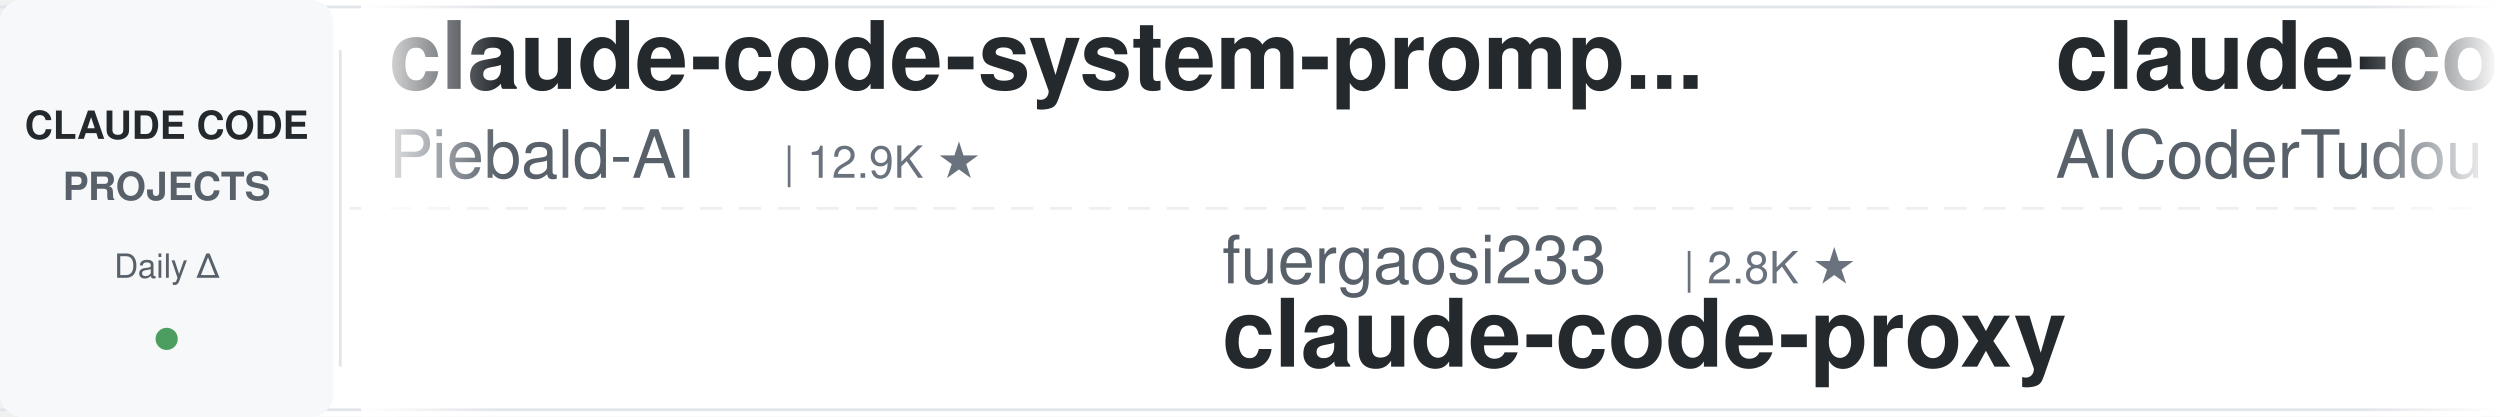
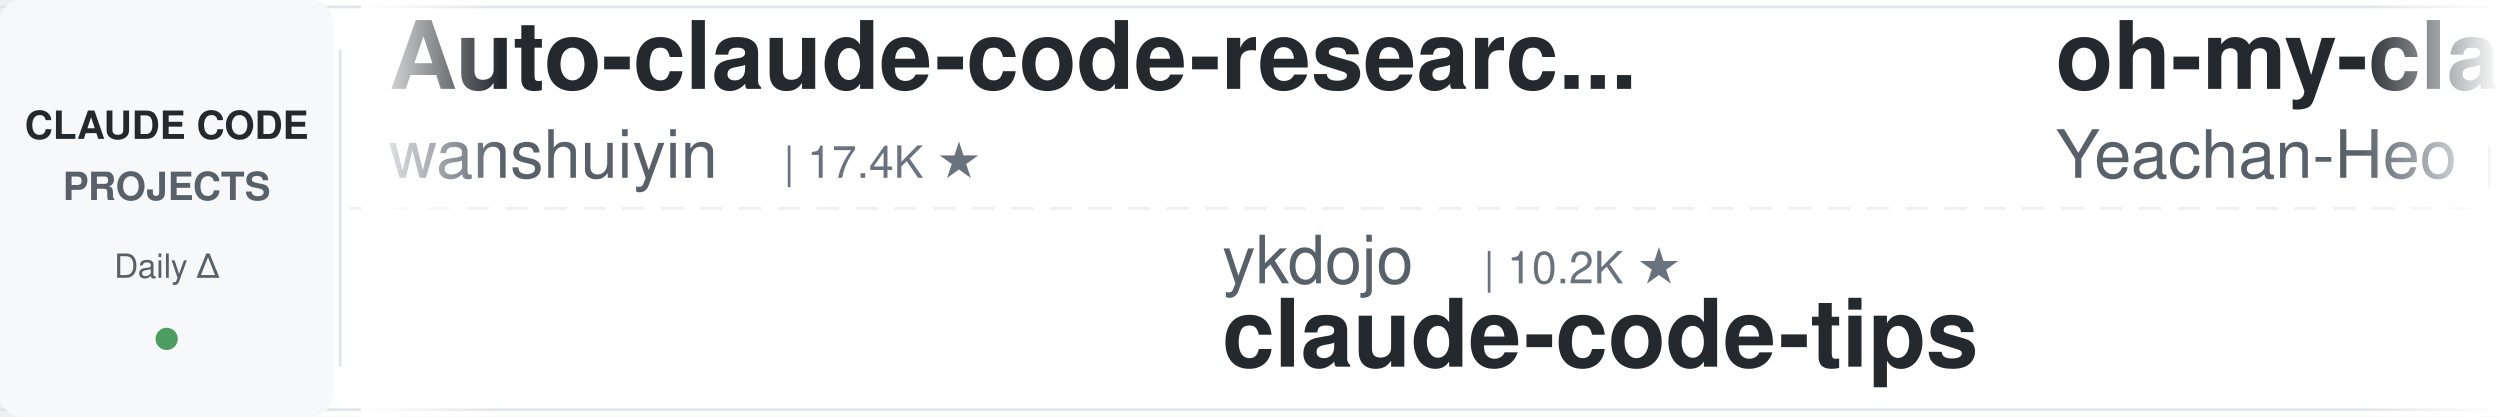
<svg xmlns="http://www.w3.org/2000/svg" width="900" height="150">
  <defs>
    <linearGradient id="leftFade" x1="0%" y1="0%" x2="100%" y2="0%">
      <stop offset="0%" style="stop-color:#ffffff;stop-opacity:1" />
      <stop offset="100%" style="stop-color:#ffffff;stop-opacity:0" />
    </linearGradient>
    <linearGradient id="rightFade" x1="0%" y1="0%" x2="100%" y2="0%">
      <stop offset="0%" style="stop-color:#ffffff;stop-opacity:0" />
      <stop offset="100%" style="stop-color:#ffffff;stop-opacity:1" />
    </linearGradient>
  </defs>
  <rect width="900" height="150" fill="#ffffff" rx="8" />
  <rect x="0" y="2" width="900" height="1" fill="#e1e4e8" />
  <rect x="0" y="147" width="900" height="1" fill="#e1e4e8" />
  <line x1="0" y1="75" x2="900" y2="75" stroke="#e1e4e8" stroke-width="1" stroke-dasharray="8 6" opacity="0.6" />
  <rect x="0" y="0" width="120" height="150" fill="#f6f8fa" rx="8" />
  <text x="60" y="50" font-family="-apple-system, BlinkMacSystemFont, 'Segoe UI', Helvetica, Arial, sans-serif" font-size="14" font-weight="600" fill="#24292e" text-anchor="middle">CLAUDE CODE</text>
  <text x="60" y="72" font-family="-apple-system, BlinkMacSystemFont, 'Segoe UI', Helvetica, Arial, sans-serif" font-size="14" font-weight="600" fill="#586069" text-anchor="middle">PROJECTS</text>
  <text x="60" y="100" font-family="-apple-system, BlinkMacSystemFont, 'Segoe UI', Helvetica, Arial, sans-serif" font-size="12" font-weight="500" fill="#586069" text-anchor="middle">Daily Δ</text>
  <circle cx="60" cy="122" r="4" fill="#22863a" opacity="0.8" />
  <rect x="122" y="18" width="1" height="114" fill="#e1e4e8" />
  <clipPath id="tickerClip">
    <rect x="130" y="0" width="770" height="150" />
  </clipPath>
  <g clip-path="url(#tickerClip)">
    <g id="tickerItems">
      <animateTransform attributeName="transform" attributeType="XML" type="translate" from="0 0" to="-3000 0" dur="54s" repeatCount="indefinite" />
      <g transform="translate(0, 0)">
-         <text x="140" y="32" font-family="-apple-system, BlinkMacSystemFont, 'Segoe UI', Helvetica, Arial, sans-serif" font-size="34" font-weight="600" fill="#24292e">claude-code-system-promp...</text>
-         <text x="140" y="64" font-family="-apple-system, BlinkMacSystemFont, 'Segoe UI', Helvetica, Arial, sans-serif" font-size="24" font-weight="400" fill="#586069">Piebald-AI</text>
-         <text x="282" y="64" font-family="-apple-system, BlinkMacSystemFont, 'Segoe UI', Helvetica, Arial, sans-serif" font-size="16" font-weight="500" fill="#6a737d">| 12.9K ★</text>
+         <text x="140" y="32" font-family="-apple-system, BlinkMacSystemFont, 'Segoe UI', Helvetica, Arial, sans-serif" font-size="34" font-weight="600" fill="#24292e">Auto-claude-code-researc...</text>
+         <text x="140" y="64" font-family="-apple-system, BlinkMacSystemFont, 'Segoe UI', Helvetica, Arial, sans-serif" font-size="24" font-weight="400" fill="#586069">wanshuiyin</text>
+         <text x="282" y="64" font-family="-apple-system, BlinkMacSystemFont, 'Segoe UI', Helvetica, Arial, sans-serif" font-size="16" font-weight="500" fill="#6a737d">| 17.4K ★</text>
      </g>
      <g transform="translate(300, 0)">
-         <text x="140" y="102" font-family="-apple-system, BlinkMacSystemFont, 'Segoe UI', Helvetica, Arial, sans-serif" font-size="24" font-weight="400" fill="#586069">fuergaosi233</text>
-         <text x="306" y="102" font-family="-apple-system, BlinkMacSystemFont, 'Segoe UI', Helvetica, Arial, sans-serif" font-size="16" font-weight="500" fill="#6a737d">| 2.8K ★</text>
-         <text x="140" y="132" font-family="-apple-system, BlinkMacSystemFont, 'Segoe UI', Helvetica, Arial, sans-serif" font-size="34" font-weight="600" fill="#24292e">claude-code-proxy</text>
+         <text x="140" y="102" font-family="-apple-system, BlinkMacSystemFont, 'Segoe UI', Helvetica, Arial, sans-serif" font-size="24" font-weight="400" fill="#586069">ykdojo</text>
+         <text x="234" y="102" font-family="-apple-system, BlinkMacSystemFont, 'Segoe UI', Helvetica, Arial, sans-serif" font-size="16" font-weight="500" fill="#6a737d">| 10.2K ★</text>
+         <text x="140" y="132" font-family="-apple-system, BlinkMacSystemFont, 'Segoe UI', Helvetica, Arial, sans-serif" font-size="34" font-weight="600" fill="#24292e">claude-code-tips</text>
      </g>
      <g transform="translate(600, 0)">
-         <text x="140" y="32" font-family="-apple-system, BlinkMacSystemFont, 'Segoe UI', Helvetica, Arial, sans-serif" font-size="34" font-weight="600" fill="#24292e">claude-code-tudou</text>
-         <text x="140" y="64" font-family="-apple-system, BlinkMacSystemFont, 'Segoe UI', Helvetica, Arial, sans-serif" font-size="24" font-weight="400" fill="#586069">AICoderTudou</text>
-         <text x="306" y="64" font-family="-apple-system, BlinkMacSystemFont, 'Segoe UI', Helvetica, Arial, sans-serif" font-size="16" font-weight="500" fill="#6a737d">| 493 ★</text>
+         <text x="140" y="32" font-family="-apple-system, BlinkMacSystemFont, 'Segoe UI', Helvetica, Arial, sans-serif" font-size="34" font-weight="600" fill="#24292e">oh-my-claudecode</text>
+         <text x="140" y="64" font-family="-apple-system, BlinkMacSystemFont, 'Segoe UI', Helvetica, Arial, sans-serif" font-size="24" font-weight="400" fill="#586069">Yeachan-Heo</text>
+         <text x="294" y="64" font-family="-apple-system, BlinkMacSystemFont, 'Segoe UI', Helvetica, Arial, sans-serif" font-size="16" font-weight="500" fill="#6a737d">| 39.9K ★</text>
      </g>
      <g transform="translate(900, 0)">
-         <text x="140" y="102" font-family="-apple-system, BlinkMacSystemFont, 'Segoe UI', Helvetica, Arial, sans-serif" font-size="24" font-weight="400" fill="#586069">anthropics</text>
-         <text x="282" y="102" font-family="-apple-system, BlinkMacSystemFont, 'Segoe UI', Helvetica, Arial, sans-serif" font-size="16" font-weight="500" fill="#6a737d">| 9.5K ★</text>
-         <text x="140" y="132" font-family="-apple-system, BlinkMacSystemFont, 'Segoe UI', Helvetica, Arial, sans-serif" font-size="34" font-weight="600" fill="#24292e">claude-code-action</text>
+         <text x="140" y="102" font-family="-apple-system, BlinkMacSystemFont, 'Segoe UI', Helvetica, Arial, sans-serif" font-size="24" font-weight="400" fill="#586069">nicedreamzapp</text>
+         <text x="318" y="102" font-family="-apple-system, BlinkMacSystemFont, 'Segoe UI', Helvetica, Arial, sans-serif" font-size="16" font-weight="500" fill="#6a737d">| 3.4K ★</text>
+         <text x="140" y="132" font-family="-apple-system, BlinkMacSystemFont, 'Segoe UI', Helvetica, Arial, sans-serif" font-size="34" font-weight="600" fill="#24292e">claude-code-local</text>
      </g>
      <g transform="translate(1200, 0)">
-         <text x="140" y="32" font-family="-apple-system, BlinkMacSystemFont, 'Segoe UI', Helvetica, Arial, sans-serif" font-size="34" font-weight="600" fill="#24292e">claude-code-local</text>
-         <text x="140" y="64" font-family="-apple-system, BlinkMacSystemFont, 'Segoe UI', Helvetica, Arial, sans-serif" font-size="24" font-weight="400" fill="#586069">nicedreamzapp</text>
-         <text x="318" y="64" font-family="-apple-system, BlinkMacSystemFont, 'Segoe UI', Helvetica, Arial, sans-serif" font-size="16" font-weight="500" fill="#6a737d">| 3.4K ★</text>
+         <text x="140" y="32" font-family="-apple-system, BlinkMacSystemFont, 'Segoe UI', Helvetica, Arial, sans-serif" font-size="34" font-weight="600" fill="#24292e">ClaudeCodeAgents</text>
+         <text x="140" y="64" font-family="-apple-system, BlinkMacSystemFont, 'Segoe UI', Helvetica, Arial, sans-serif" font-size="24" font-weight="400" fill="#586069">darcyegb</text>
+         <text x="258" y="64" font-family="-apple-system, BlinkMacSystemFont, 'Segoe UI', Helvetica, Arial, sans-serif" font-size="16" font-weight="500" fill="#6a737d">| 775 ★</text>
      </g>
      <g transform="translate(1500, 0)">
-         <text x="140" y="102" font-family="-apple-system, BlinkMacSystemFont, 'Segoe UI', Helvetica, Arial, sans-serif" font-size="24" font-weight="400" fill="#586069">Windy3f3f3f3f</text>
-         <text x="318" y="102" font-family="-apple-system, BlinkMacSystemFont, 'Segoe UI', Helvetica, Arial, sans-serif" font-size="16" font-weight="500" fill="#6a737d">| 3.7K ★</text>
-         <text x="140" y="132" font-family="-apple-system, BlinkMacSystemFont, 'Segoe UI', Helvetica, Arial, sans-serif" font-size="34" font-weight="600" fill="#24292e">how-claude-code-works</text>
+         <text x="140" y="102" font-family="-apple-system, BlinkMacSystemFont, 'Segoe UI', Helvetica, Arial, sans-serif" font-size="24" font-weight="400" fill="#586069">WorldFlowAI</text>
+         <text x="294" y="102" font-family="-apple-system, BlinkMacSystemFont, 'Segoe UI', Helvetica, Arial, sans-serif" font-size="16" font-weight="500" fill="#6a737d">| 4.6K ★</text>
+         <text x="140" y="132" font-family="-apple-system, BlinkMacSystemFont, 'Segoe UI', Helvetica, Arial, sans-serif" font-size="34" font-weight="600" fill="#24292e">everything-claude-code</text>
      </g>
      <g transform="translate(1800, 0)">
-         <text x="140" y="32" font-family="-apple-system, BlinkMacSystemFont, 'Segoe UI', Helvetica, Arial, sans-serif" font-size="34" font-weight="600" fill="#24292e">claude-code-telegram</text>
-         <text x="140" y="64" font-family="-apple-system, BlinkMacSystemFont, 'Segoe UI', Helvetica, Arial, sans-serif" font-size="24" font-weight="400" fill="#586069">overwirehq</text>
-         <text x="282" y="64" font-family="-apple-system, BlinkMacSystemFont, 'Segoe UI', Helvetica, Arial, sans-serif" font-size="16" font-weight="500" fill="#6a737d">| 2.8K ★</text>
+         <text x="140" y="32" font-family="-apple-system, BlinkMacSystemFont, 'Segoe UI', Helvetica, Arial, sans-serif" font-size="34" font-weight="600" fill="#24292e">claude-code-action</text>
+         <text x="140" y="64" font-family="-apple-system, BlinkMacSystemFont, 'Segoe UI', Helvetica, Arial, sans-serif" font-size="24" font-weight="400" fill="#586069">anthropics</text>
+         <text x="282" y="64" font-family="-apple-system, BlinkMacSystemFont, 'Segoe UI', Helvetica, Arial, sans-serif" font-size="16" font-weight="500" fill="#6a737d">| 9.5K ★</text>
      </g>
      <g transform="translate(2100, 0)">
-         <text x="140" y="102" font-family="-apple-system, BlinkMacSystemFont, 'Segoe UI', Helvetica, Arial, sans-serif" font-size="24" font-weight="400" fill="#586069">jqueryscript</text>
-         <text x="306" y="102" font-family="-apple-system, BlinkMacSystemFont, 'Segoe UI', Helvetica, Arial, sans-serif" font-size="16" font-weight="500" fill="#6a737d">| 530 ★</text>
-         <text x="140" y="132" font-family="-apple-system, BlinkMacSystemFont, 'Segoe UI', Helvetica, Arial, sans-serif" font-size="34" font-weight="600" fill="#24292e">awesome-claude-code</text>
+         <text x="140" y="102" font-family="-apple-system, BlinkMacSystemFont, 'Segoe UI', Helvetica, Arial, sans-serif" font-size="24" font-weight="400" fill="#586069">techjarves</text>
+         <text x="282" y="102" font-family="-apple-system, BlinkMacSystemFont, 'Segoe UI', Helvetica, Arial, sans-serif" font-size="16" font-weight="500" fill="#6a737d">| 1.6K ★</text>
+         <text x="140" y="132" font-family="-apple-system, BlinkMacSystemFont, 'Segoe UI', Helvetica, Arial, sans-serif" font-size="34" font-weight="600" fill="#24292e">ClaudeCode-Portable</text>
      </g>
      <g transform="translate(2400, 0)">
-         <text x="140" y="32" font-family="-apple-system, BlinkMacSystemFont, 'Segoe UI', Helvetica, Arial, sans-serif" font-size="34" font-weight="600" fill="#24292e">claude-code-ultimate-gui...</text>
-         <text x="140" y="64" font-family="-apple-system, BlinkMacSystemFont, 'Segoe UI', Helvetica, Arial, sans-serif" font-size="24" font-weight="400" fill="#586069">FlorianBruniaux</text>
-         <text x="342" y="64" font-family="-apple-system, BlinkMacSystemFont, 'Segoe UI', Helvetica, Arial, sans-serif" font-size="16" font-weight="500" fill="#6a737d">| 6.2K ★</text>
+         <text x="140" y="32" font-family="-apple-system, BlinkMacSystemFont, 'Segoe UI', Helvetica, Arial, sans-serif" font-size="34" font-weight="600" fill="#24292e">sc-claude-code-files</text>
+         <text x="140" y="64" font-family="-apple-system, BlinkMacSystemFont, 'Segoe UI', Helvetica, Arial, sans-serif" font-size="24" font-weight="400" fill="#586069">https-deeplearning-ai</text>
+         <text x="414" y="64" font-family="-apple-system, BlinkMacSystemFont, 'Segoe UI', Helvetica, Arial, sans-serif" font-size="16" font-weight="500" fill="#6a737d">| 556 ★</text>
      </g>
      <g transform="translate(2700, 0)">
-         <text x="140" y="102" font-family="-apple-system, BlinkMacSystemFont, 'Segoe UI', Helvetica, Arial, sans-serif" font-size="24" font-weight="400" fill="#586069">Alishahryar1</text>
-         <text x="306" y="102" font-family="-apple-system, BlinkMacSystemFont, 'Segoe UI', Helvetica, Arial, sans-serif" font-size="16" font-weight="500" fill="#6a737d">| 60.0K ★</text>
-         <text x="140" y="132" font-family="-apple-system, BlinkMacSystemFont, 'Segoe UI', Helvetica, Arial, sans-serif" font-size="34" font-weight="600" fill="#24292e">free-claude-code</text>
+         <text x="140" y="102" font-family="-apple-system, BlinkMacSystemFont, 'Segoe UI', Helvetica, Arial, sans-serif" font-size="24" font-weight="400" fill="#586069">disler</text>
+         <text x="234" y="102" font-family="-apple-system, BlinkMacSystemFont, 'Segoe UI', Helvetica, Arial, sans-serif" font-size="16" font-weight="500" fill="#6a737d">| 1.7K ★</text>
+         <text x="140" y="132" font-family="-apple-system, BlinkMacSystemFont, 'Segoe UI', Helvetica, Arial, sans-serif" font-size="34" font-weight="600" fill="#24292e">pi-vs-claude-code</text>
      </g>
      <g transform="translate(3000, 0)">
-         <text x="140" y="32" font-family="-apple-system, BlinkMacSystemFont, 'Segoe UI', Helvetica, Arial, sans-serif" font-size="34" font-weight="600" fill="#24292e">claude-code-system-promp...</text>
-         <text x="140" y="64" font-family="-apple-system, BlinkMacSystemFont, 'Segoe UI', Helvetica, Arial, sans-serif" font-size="24" font-weight="400" fill="#586069">Piebald-AI</text>
-         <text x="282" y="64" font-family="-apple-system, BlinkMacSystemFont, 'Segoe UI', Helvetica, Arial, sans-serif" font-size="16" font-weight="500" fill="#6a737d">| 12.9K ★</text>
+         <text x="140" y="32" font-family="-apple-system, BlinkMacSystemFont, 'Segoe UI', Helvetica, Arial, sans-serif" font-size="34" font-weight="600" fill="#24292e">Auto-claude-code-researc...</text>
+         <text x="140" y="64" font-family="-apple-system, BlinkMacSystemFont, 'Segoe UI', Helvetica, Arial, sans-serif" font-size="24" font-weight="400" fill="#586069">wanshuiyin</text>
+         <text x="282" y="64" font-family="-apple-system, BlinkMacSystemFont, 'Segoe UI', Helvetica, Arial, sans-serif" font-size="16" font-weight="500" fill="#6a737d">| 17.4K ★</text>
      </g>
      <g transform="translate(3300, 0)">
-         <text x="140" y="102" font-family="-apple-system, BlinkMacSystemFont, 'Segoe UI', Helvetica, Arial, sans-serif" font-size="24" font-weight="400" fill="#586069">fuergaosi233</text>
-         <text x="306" y="102" font-family="-apple-system, BlinkMacSystemFont, 'Segoe UI', Helvetica, Arial, sans-serif" font-size="16" font-weight="500" fill="#6a737d">| 2.8K ★</text>
-         <text x="140" y="132" font-family="-apple-system, BlinkMacSystemFont, 'Segoe UI', Helvetica, Arial, sans-serif" font-size="34" font-weight="600" fill="#24292e">claude-code-proxy</text>
+         <text x="140" y="102" font-family="-apple-system, BlinkMacSystemFont, 'Segoe UI', Helvetica, Arial, sans-serif" font-size="24" font-weight="400" fill="#586069">ykdojo</text>
+         <text x="234" y="102" font-family="-apple-system, BlinkMacSystemFont, 'Segoe UI', Helvetica, Arial, sans-serif" font-size="16" font-weight="500" fill="#6a737d">| 10.2K ★</text>
+         <text x="140" y="132" font-family="-apple-system, BlinkMacSystemFont, 'Segoe UI', Helvetica, Arial, sans-serif" font-size="34" font-weight="600" fill="#24292e">claude-code-tips</text>
      </g>
      <g transform="translate(3600, 0)">
-         <text x="140" y="32" font-family="-apple-system, BlinkMacSystemFont, 'Segoe UI', Helvetica, Arial, sans-serif" font-size="34" font-weight="600" fill="#24292e">claude-code-tudou</text>
-         <text x="140" y="64" font-family="-apple-system, BlinkMacSystemFont, 'Segoe UI', Helvetica, Arial, sans-serif" font-size="24" font-weight="400" fill="#586069">AICoderTudou</text>
-         <text x="306" y="64" font-family="-apple-system, BlinkMacSystemFont, 'Segoe UI', Helvetica, Arial, sans-serif" font-size="16" font-weight="500" fill="#6a737d">| 493 ★</text>
+         <text x="140" y="32" font-family="-apple-system, BlinkMacSystemFont, 'Segoe UI', Helvetica, Arial, sans-serif" font-size="34" font-weight="600" fill="#24292e">oh-my-claudecode</text>
+         <text x="140" y="64" font-family="-apple-system, BlinkMacSystemFont, 'Segoe UI', Helvetica, Arial, sans-serif" font-size="24" font-weight="400" fill="#586069">Yeachan-Heo</text>
+         <text x="294" y="64" font-family="-apple-system, BlinkMacSystemFont, 'Segoe UI', Helvetica, Arial, sans-serif" font-size="16" font-weight="500" fill="#6a737d">| 39.9K ★</text>
      </g>
      <g transform="translate(3900, 0)">
-         <text x="140" y="102" font-family="-apple-system, BlinkMacSystemFont, 'Segoe UI', Helvetica, Arial, sans-serif" font-size="24" font-weight="400" fill="#586069">anthropics</text>
-         <text x="282" y="102" font-family="-apple-system, BlinkMacSystemFont, 'Segoe UI', Helvetica, Arial, sans-serif" font-size="16" font-weight="500" fill="#6a737d">| 9.5K ★</text>
-         <text x="140" y="132" font-family="-apple-system, BlinkMacSystemFont, 'Segoe UI', Helvetica, Arial, sans-serif" font-size="34" font-weight="600" fill="#24292e">claude-code-action</text>
+         <text x="140" y="102" font-family="-apple-system, BlinkMacSystemFont, 'Segoe UI', Helvetica, Arial, sans-serif" font-size="24" font-weight="400" fill="#586069">nicedreamzapp</text>
+         <text x="318" y="102" font-family="-apple-system, BlinkMacSystemFont, 'Segoe UI', Helvetica, Arial, sans-serif" font-size="16" font-weight="500" fill="#6a737d">| 3.4K ★</text>
+         <text x="140" y="132" font-family="-apple-system, BlinkMacSystemFont, 'Segoe UI', Helvetica, Arial, sans-serif" font-size="34" font-weight="600" fill="#24292e">claude-code-local</text>
      </g>
    </g>
  </g>
  <rect x="130" y="0" width="50" height="150" fill="url(#leftFade)" />
  <rect x="850" y="0" width="50" height="150" fill="url(#rightFade)" />
</svg>
